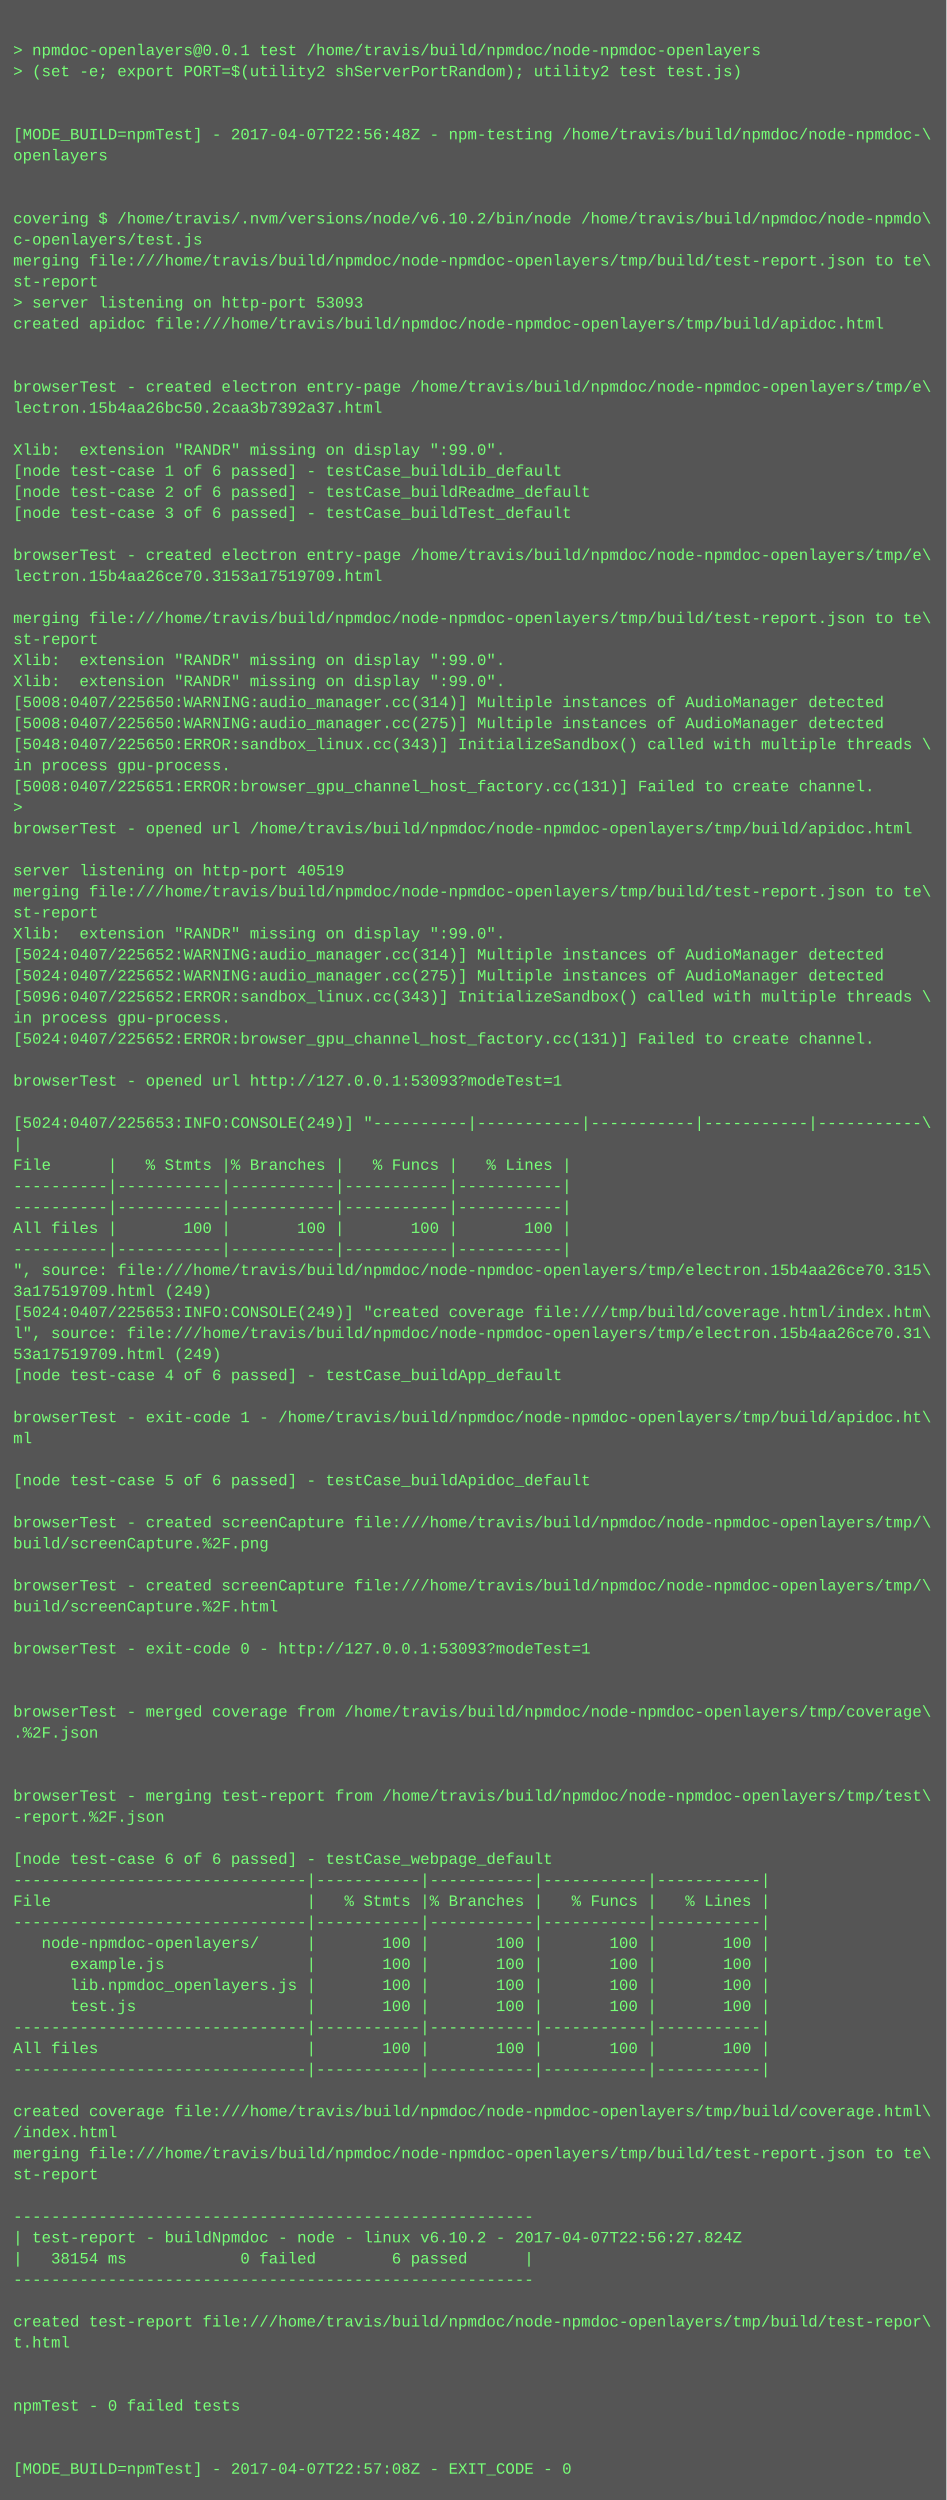
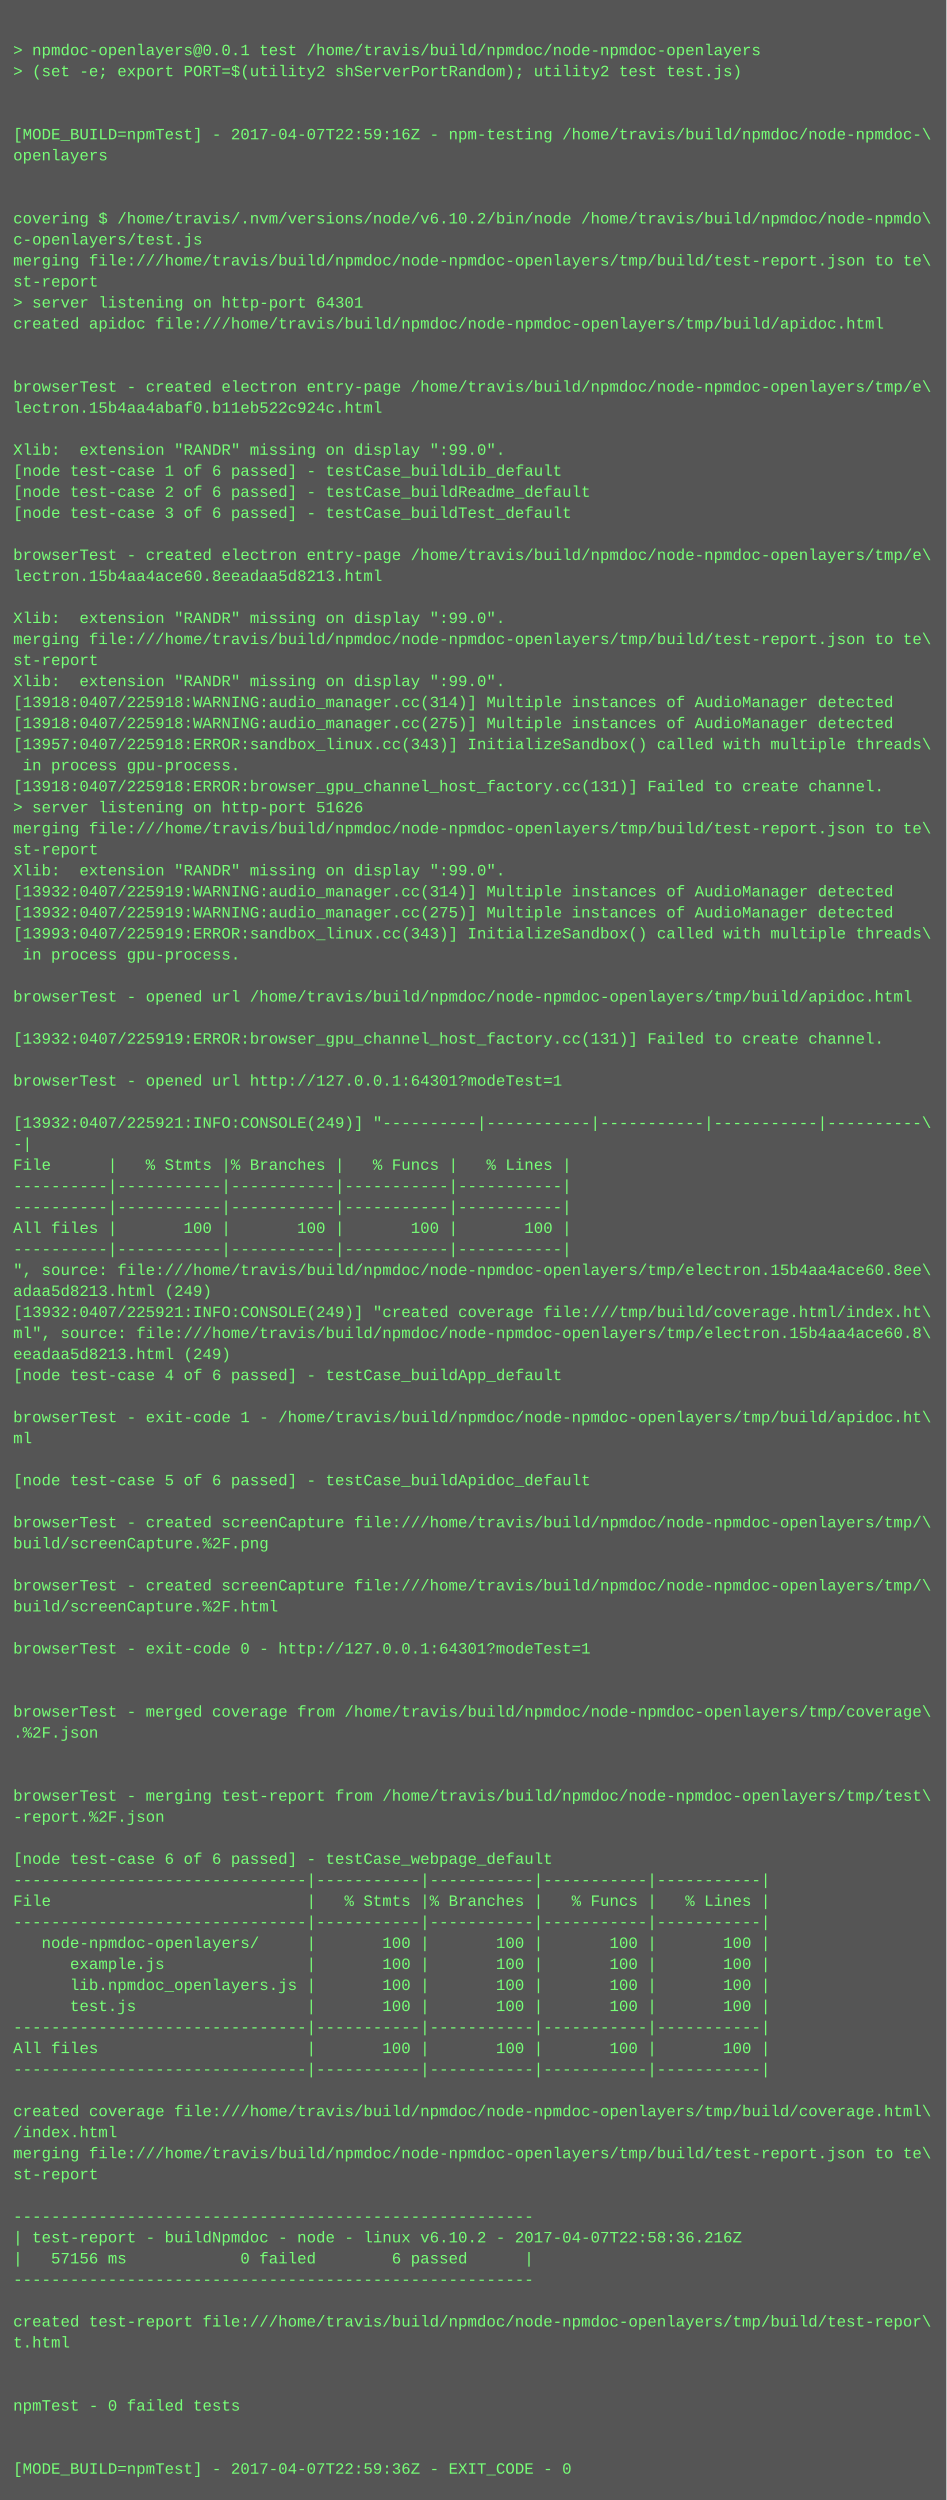
<svg xmlns="http://www.w3.org/2000/svg" height="1902" width="720">
  <rect height="1902" fill="#555" width="720" />
  <text fill="#7f7" font-family="Courier New" font-size="12" xml:space="preserve">
    <tspan x="10" y="26" />
    <tspan x="10" y="42">&gt; npmdoc-openlayers@0.0.1 test /home/travis/build/npmdoc/node-npmdoc-openlayers</tspan>
    <tspan x="10" y="58">&gt; (set -e; export PORT=$(utility2 shServerPortRandom); utility2 test test.js)</tspan>
    <tspan x="10" y="74" />
    <tspan x="10" y="90" />
-     <tspan x="10" y="106">[MODE_BUILD=npmTest] - 2017-04-07T22:56:48Z - npm-testing /home/travis/build/npmdoc/node-npmdoc-\</tspan>
+     <tspan x="10" y="106">[MODE_BUILD=npmTest] - 2017-04-07T22:59:16Z - npm-testing /home/travis/build/npmdoc/node-npmdoc-\</tspan>
    <tspan x="10" y="122">openlayers</tspan>
    <tspan x="10" y="138" />
    <tspan x="10" y="154" />
    <tspan x="10" y="170">covering $ /home/travis/.nvm/versions/node/v6.10.2/bin/node /home/travis/build/npmdoc/node-npmdo\</tspan>
    <tspan x="10" y="186">c-openlayers/test.js</tspan>
    <tspan x="10" y="202">merging file:///home/travis/build/npmdoc/node-npmdoc-openlayers/tmp/build/test-report.json to te\</tspan>
    <tspan x="10" y="218">st-report</tspan>
-     <tspan x="10" y="234">&gt; server listening on http-port 53093</tspan>
+     <tspan x="10" y="234">&gt; server listening on http-port 64301</tspan>
    <tspan x="10" y="250">created apidoc file:///home/travis/build/npmdoc/node-npmdoc-openlayers/tmp/build/apidoc.html</tspan>
    <tspan x="10" y="266" />
    <tspan x="10" y="282" />
    <tspan x="10" y="298">browserTest - created electron entry-page /home/travis/build/npmdoc/node-npmdoc-openlayers/tmp/e\</tspan>
-     <tspan x="10" y="314">lectron.15b4aa26bc50.2caa3b7392a37.html</tspan>
+     <tspan x="10" y="314">lectron.15b4aa4abaf0.b11eb522c924c.html</tspan>
    <tspan x="10" y="330" />
    <tspan x="10" y="346">Xlib:  extension "RANDR" missing on display ":99.0".</tspan>
    <tspan x="10" y="362">[node test-case 1 of 6 passed] - testCase_buildLib_default</tspan>
    <tspan x="10" y="378">[node test-case 2 of 6 passed] - testCase_buildReadme_default</tspan>
    <tspan x="10" y="394">[node test-case 3 of 6 passed] - testCase_buildTest_default</tspan>
    <tspan x="10" y="410" />
    <tspan x="10" y="426">browserTest - created electron entry-page /home/travis/build/npmdoc/node-npmdoc-openlayers/tmp/e\</tspan>
-     <tspan x="10" y="442">lectron.15b4aa26ce70.3153a17519709.html</tspan>
+     <tspan x="10" y="442">lectron.15b4aa4ace60.8eeadaa5d8213.html</tspan>
    <tspan x="10" y="458" />
-     <tspan x="10" y="474">merging file:///home/travis/build/npmdoc/node-npmdoc-openlayers/tmp/build/test-report.json to te\</tspan>
-     <tspan x="10" y="490">st-report</tspan>
-     <tspan x="10" y="506">Xlib:  extension "RANDR" missing on display ":99.0".</tspan>
+     <tspan x="10" y="474">Xlib:  extension "RANDR" missing on display ":99.0".</tspan>
+     <tspan x="10" y="490">merging file:///home/travis/build/npmdoc/node-npmdoc-openlayers/tmp/build/test-report.json to te\</tspan>
+     <tspan x="10" y="506">st-report</tspan>
    <tspan x="10" y="522">Xlib:  extension "RANDR" missing on display ":99.0".</tspan>
-     <tspan x="10" y="538">[5008:0407/225650:WARNING:audio_manager.cc(314)] Multiple instances of AudioManager detected</tspan>
-     <tspan x="10" y="554">[5008:0407/225650:WARNING:audio_manager.cc(275)] Multiple instances of AudioManager detected</tspan>
-     <tspan x="10" y="570">[5048:0407/225650:ERROR:sandbox_linux.cc(343)] InitializeSandbox() called with multiple threads \</tspan>
-     <tspan x="10" y="586">in process gpu-process. </tspan>
-     <tspan x="10" y="602">[5008:0407/225651:ERROR:browser_gpu_channel_host_factory.cc(131)] Failed to create channel.</tspan>
-     <tspan x="10" y="618">&gt; </tspan>
-     <tspan x="10" y="634">browserTest - opened url /home/travis/build/npmdoc/node-npmdoc-openlayers/tmp/build/apidoc.html</tspan>
-     <tspan x="10" y="650" />
-     <tspan x="10" y="666">server listening on http-port 40519</tspan>
-     <tspan x="10" y="682">merging file:///home/travis/build/npmdoc/node-npmdoc-openlayers/tmp/build/test-report.json to te\</tspan>
-     <tspan x="10" y="698">st-report</tspan>
-     <tspan x="10" y="714">Xlib:  extension "RANDR" missing on display ":99.0".</tspan>
-     <tspan x="10" y="730">[5024:0407/225652:WARNING:audio_manager.cc(314)] Multiple instances of AudioManager detected</tspan>
-     <tspan x="10" y="746">[5024:0407/225652:WARNING:audio_manager.cc(275)] Multiple instances of AudioManager detected</tspan>
-     <tspan x="10" y="762">[5096:0407/225652:ERROR:sandbox_linux.cc(343)] InitializeSandbox() called with multiple threads \</tspan>
-     <tspan x="10" y="778">in process gpu-process. </tspan>
-     <tspan x="10" y="794">[5024:0407/225652:ERROR:browser_gpu_channel_host_factory.cc(131)] Failed to create channel.</tspan>
+     <tspan x="10" y="538">[13918:0407/225918:WARNING:audio_manager.cc(314)] Multiple instances of AudioManager detected</tspan>
+     <tspan x="10" y="554">[13918:0407/225918:WARNING:audio_manager.cc(275)] Multiple instances of AudioManager detected</tspan>
+     <tspan x="10" y="570">[13957:0407/225918:ERROR:sandbox_linux.cc(343)] InitializeSandbox() called with multiple threads\</tspan>
+     <tspan x="10" y="586"> in process gpu-process. </tspan>
+     <tspan x="10" y="602">[13918:0407/225918:ERROR:browser_gpu_channel_host_factory.cc(131)] Failed to create channel.</tspan>
+     <tspan x="10" y="618">&gt; server listening on http-port 51626</tspan>
+     <tspan x="10" y="634">merging file:///home/travis/build/npmdoc/node-npmdoc-openlayers/tmp/build/test-report.json to te\</tspan>
+     <tspan x="10" y="650">st-report</tspan>
+     <tspan x="10" y="666">Xlib:  extension "RANDR" missing on display ":99.0".</tspan>
+     <tspan x="10" y="682">[13932:0407/225919:WARNING:audio_manager.cc(314)] Multiple instances of AudioManager detected</tspan>
+     <tspan x="10" y="698">[13932:0407/225919:WARNING:audio_manager.cc(275)] Multiple instances of AudioManager detected</tspan>
+     <tspan x="10" y="714">[13993:0407/225919:ERROR:sandbox_linux.cc(343)] InitializeSandbox() called with multiple threads\</tspan>
+     <tspan x="10" y="730"> in process gpu-process. </tspan>
+     <tspan x="10" y="746" />
+     <tspan x="10" y="762">browserTest - opened url /home/travis/build/npmdoc/node-npmdoc-openlayers/tmp/build/apidoc.html</tspan>
+     <tspan x="10" y="778" />
+     <tspan x="10" y="794">[13932:0407/225919:ERROR:browser_gpu_channel_host_factory.cc(131)] Failed to create channel.</tspan>
    <tspan x="10" y="810" />
-     <tspan x="10" y="826">browserTest - opened url http://127.0.0.1:53093?modeTest=1</tspan>
+     <tspan x="10" y="826">browserTest - opened url http://127.0.0.1:64301?modeTest=1</tspan>
    <tspan x="10" y="842" />
-     <tspan x="10" y="858">[5024:0407/225653:INFO:CONSOLE(249)] "----------|-----------|-----------|-----------|-----------\</tspan>
-     <tspan x="10" y="874">|</tspan>
+     <tspan x="10" y="858">[13932:0407/225921:INFO:CONSOLE(249)] "----------|-----------|-----------|-----------|----------\</tspan>
+     <tspan x="10" y="874">-|</tspan>
    <tspan x="10" y="890">File      |   % Stmts |% Branches |   % Funcs |   % Lines |</tspan>
    <tspan x="10" y="906">----------|-----------|-----------|-----------|-----------|</tspan>
    <tspan x="10" y="922">----------|-----------|-----------|-----------|-----------|</tspan>
    <tspan x="10" y="938">All files |       100 |       100 |       100 |       100 |</tspan>
    <tspan x="10" y="954">----------|-----------|-----------|-----------|-----------|</tspan>
-     <tspan x="10" y="970">", source: file:///home/travis/build/npmdoc/node-npmdoc-openlayers/tmp/electron.15b4aa26ce70.315\</tspan>
-     <tspan x="10" y="986">3a17519709.html (249)</tspan>
-     <tspan x="10" y="1002">[5024:0407/225653:INFO:CONSOLE(249)] "created coverage file:///tmp/build/coverage.html/index.htm\</tspan>
-     <tspan x="10" y="1018">l", source: file:///home/travis/build/npmdoc/node-npmdoc-openlayers/tmp/electron.15b4aa26ce70.31\</tspan>
-     <tspan x="10" y="1034">53a17519709.html (249)</tspan>
+     <tspan x="10" y="970">", source: file:///home/travis/build/npmdoc/node-npmdoc-openlayers/tmp/electron.15b4aa4ace60.8ee\</tspan>
+     <tspan x="10" y="986">adaa5d8213.html (249)</tspan>
+     <tspan x="10" y="1002">[13932:0407/225921:INFO:CONSOLE(249)] "created coverage file:///tmp/build/coverage.html/index.ht\</tspan>
+     <tspan x="10" y="1018">ml", source: file:///home/travis/build/npmdoc/node-npmdoc-openlayers/tmp/electron.15b4aa4ace60.8\</tspan>
+     <tspan x="10" y="1034">eeadaa5d8213.html (249)</tspan>
    <tspan x="10" y="1050">[node test-case 4 of 6 passed] - testCase_buildApp_default</tspan>
    <tspan x="10" y="1066" />
    <tspan x="10" y="1082">browserTest - exit-code 1 - /home/travis/build/npmdoc/node-npmdoc-openlayers/tmp/build/apidoc.ht\</tspan>
    <tspan x="10" y="1098">ml</tspan>
    <tspan x="10" y="1114" />
    <tspan x="10" y="1130">[node test-case 5 of 6 passed] - testCase_buildApidoc_default</tspan>
    <tspan x="10" y="1146" />
    <tspan x="10" y="1162">browserTest - created screenCapture file:///home/travis/build/npmdoc/node-npmdoc-openlayers/tmp/\</tspan>
    <tspan x="10" y="1178">build/screenCapture.%2F.png</tspan>
    <tspan x="10" y="1194" />
    <tspan x="10" y="1210">browserTest - created screenCapture file:///home/travis/build/npmdoc/node-npmdoc-openlayers/tmp/\</tspan>
    <tspan x="10" y="1226">build/screenCapture.%2F.html</tspan>
    <tspan x="10" y="1242" />
-     <tspan x="10" y="1258">browserTest - exit-code 0 - http://127.0.0.1:53093?modeTest=1</tspan>
+     <tspan x="10" y="1258">browserTest - exit-code 0 - http://127.0.0.1:64301?modeTest=1</tspan>
    <tspan x="10" y="1274" />
    <tspan x="10" y="1290" />
    <tspan x="10" y="1306">browserTest - merged coverage from /home/travis/build/npmdoc/node-npmdoc-openlayers/tmp/coverage\</tspan>
    <tspan x="10" y="1322">.%2F.json</tspan>
    <tspan x="10" y="1338" />
    <tspan x="10" y="1354" />
    <tspan x="10" y="1370">browserTest - merging test-report from /home/travis/build/npmdoc/node-npmdoc-openlayers/tmp/test\</tspan>
    <tspan x="10" y="1386">-report.%2F.json</tspan>
    <tspan x="10" y="1402" />
    <tspan x="10" y="1418">[node test-case 6 of 6 passed] - testCase_webpage_default</tspan>
    <tspan x="10" y="1434">-------------------------------|-----------|-----------|-----------|-----------|</tspan>
    <tspan x="10" y="1450">File                           |   % Stmts |% Branches |   % Funcs |   % Lines |</tspan>
    <tspan x="10" y="1466">-------------------------------|-----------|-----------|-----------|-----------|</tspan>
    <tspan x="10" y="1482">   node-npmdoc-openlayers/     |       100 |       100 |       100 |       100 |</tspan>
    <tspan x="10" y="1498">      example.js               |       100 |       100 |       100 |       100 |</tspan>
    <tspan x="10" y="1514">      lib.npmdoc_openlayers.js |       100 |       100 |       100 |       100 |</tspan>
    <tspan x="10" y="1530">      test.js                  |       100 |       100 |       100 |       100 |</tspan>
    <tspan x="10" y="1546">-------------------------------|-----------|-----------|-----------|-----------|</tspan>
    <tspan x="10" y="1562">All files                      |       100 |       100 |       100 |       100 |</tspan>
    <tspan x="10" y="1578">-------------------------------|-----------|-----------|-----------|-----------|</tspan>
    <tspan x="10" y="1594" />
    <tspan x="10" y="1610">created coverage file:///home/travis/build/npmdoc/node-npmdoc-openlayers/tmp/build/coverage.html\</tspan>
    <tspan x="10" y="1626">/index.html</tspan>
    <tspan x="10" y="1642">merging file:///home/travis/build/npmdoc/node-npmdoc-openlayers/tmp/build/test-report.json to te\</tspan>
    <tspan x="10" y="1658">st-report</tspan>
    <tspan x="10" y="1674" />
    <tspan x="10" y="1690">-------------------------------------------------------</tspan>
-     <tspan x="10" y="1706">| test-report - buildNpmdoc - node - linux v6.10.2 - 2017-04-07T22:56:27.824Z</tspan>
-     <tspan x="10" y="1722">|   38154 ms            0 failed        6 passed      |</tspan>
+     <tspan x="10" y="1706">| test-report - buildNpmdoc - node - linux v6.10.2 - 2017-04-07T22:58:36.216Z</tspan>
+     <tspan x="10" y="1722">|   57156 ms            0 failed        6 passed      |</tspan>
    <tspan x="10" y="1738">-------------------------------------------------------</tspan>
    <tspan x="10" y="1754" />
    <tspan x="10" y="1770">created test-report file:///home/travis/build/npmdoc/node-npmdoc-openlayers/tmp/build/test-repor\</tspan>
    <tspan x="10" y="1786">t.html</tspan>
    <tspan x="10" y="1802" />
    <tspan x="10" y="1818" />
    <tspan x="10" y="1834">npmTest - 0 failed tests</tspan>
    <tspan x="10" y="1850" />
    <tspan x="10" y="1866" />
-     <tspan x="10" y="1882">[MODE_BUILD=npmTest] - 2017-04-07T22:57:08Z - EXIT_CODE - 0</tspan>
+     <tspan x="10" y="1882">[MODE_BUILD=npmTest] - 2017-04-07T22:59:36Z - EXIT_CODE - 0</tspan>
  </text>
</svg>
